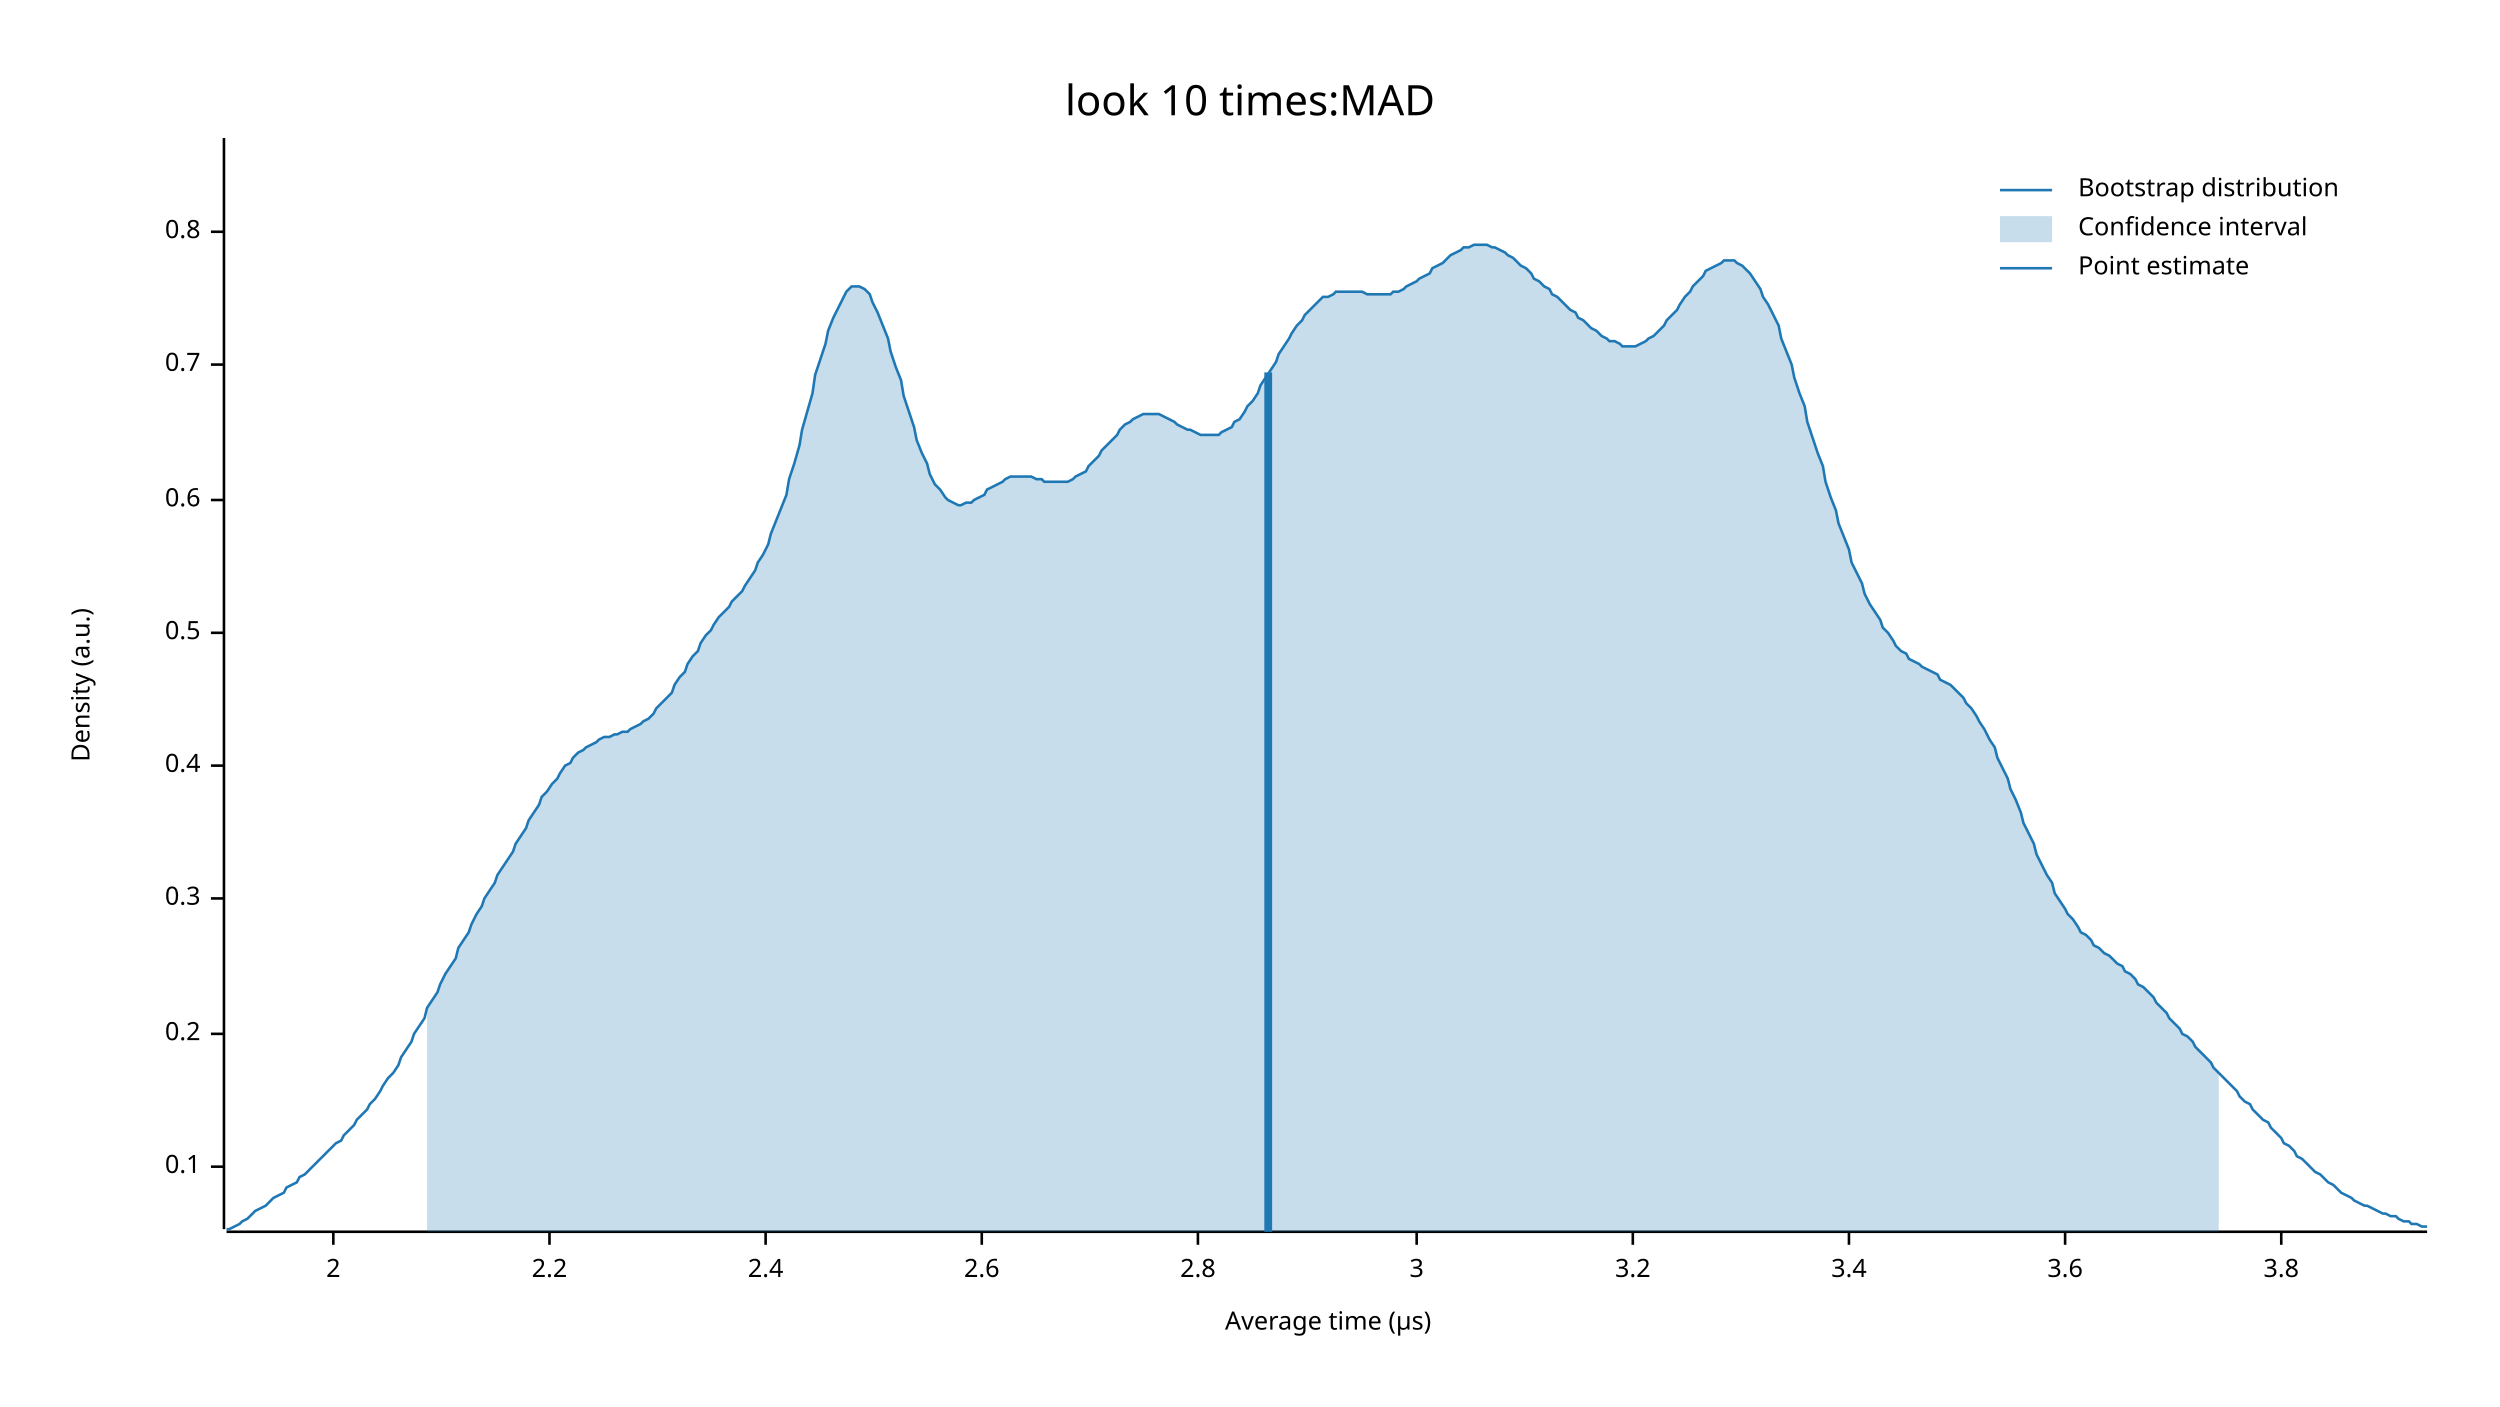
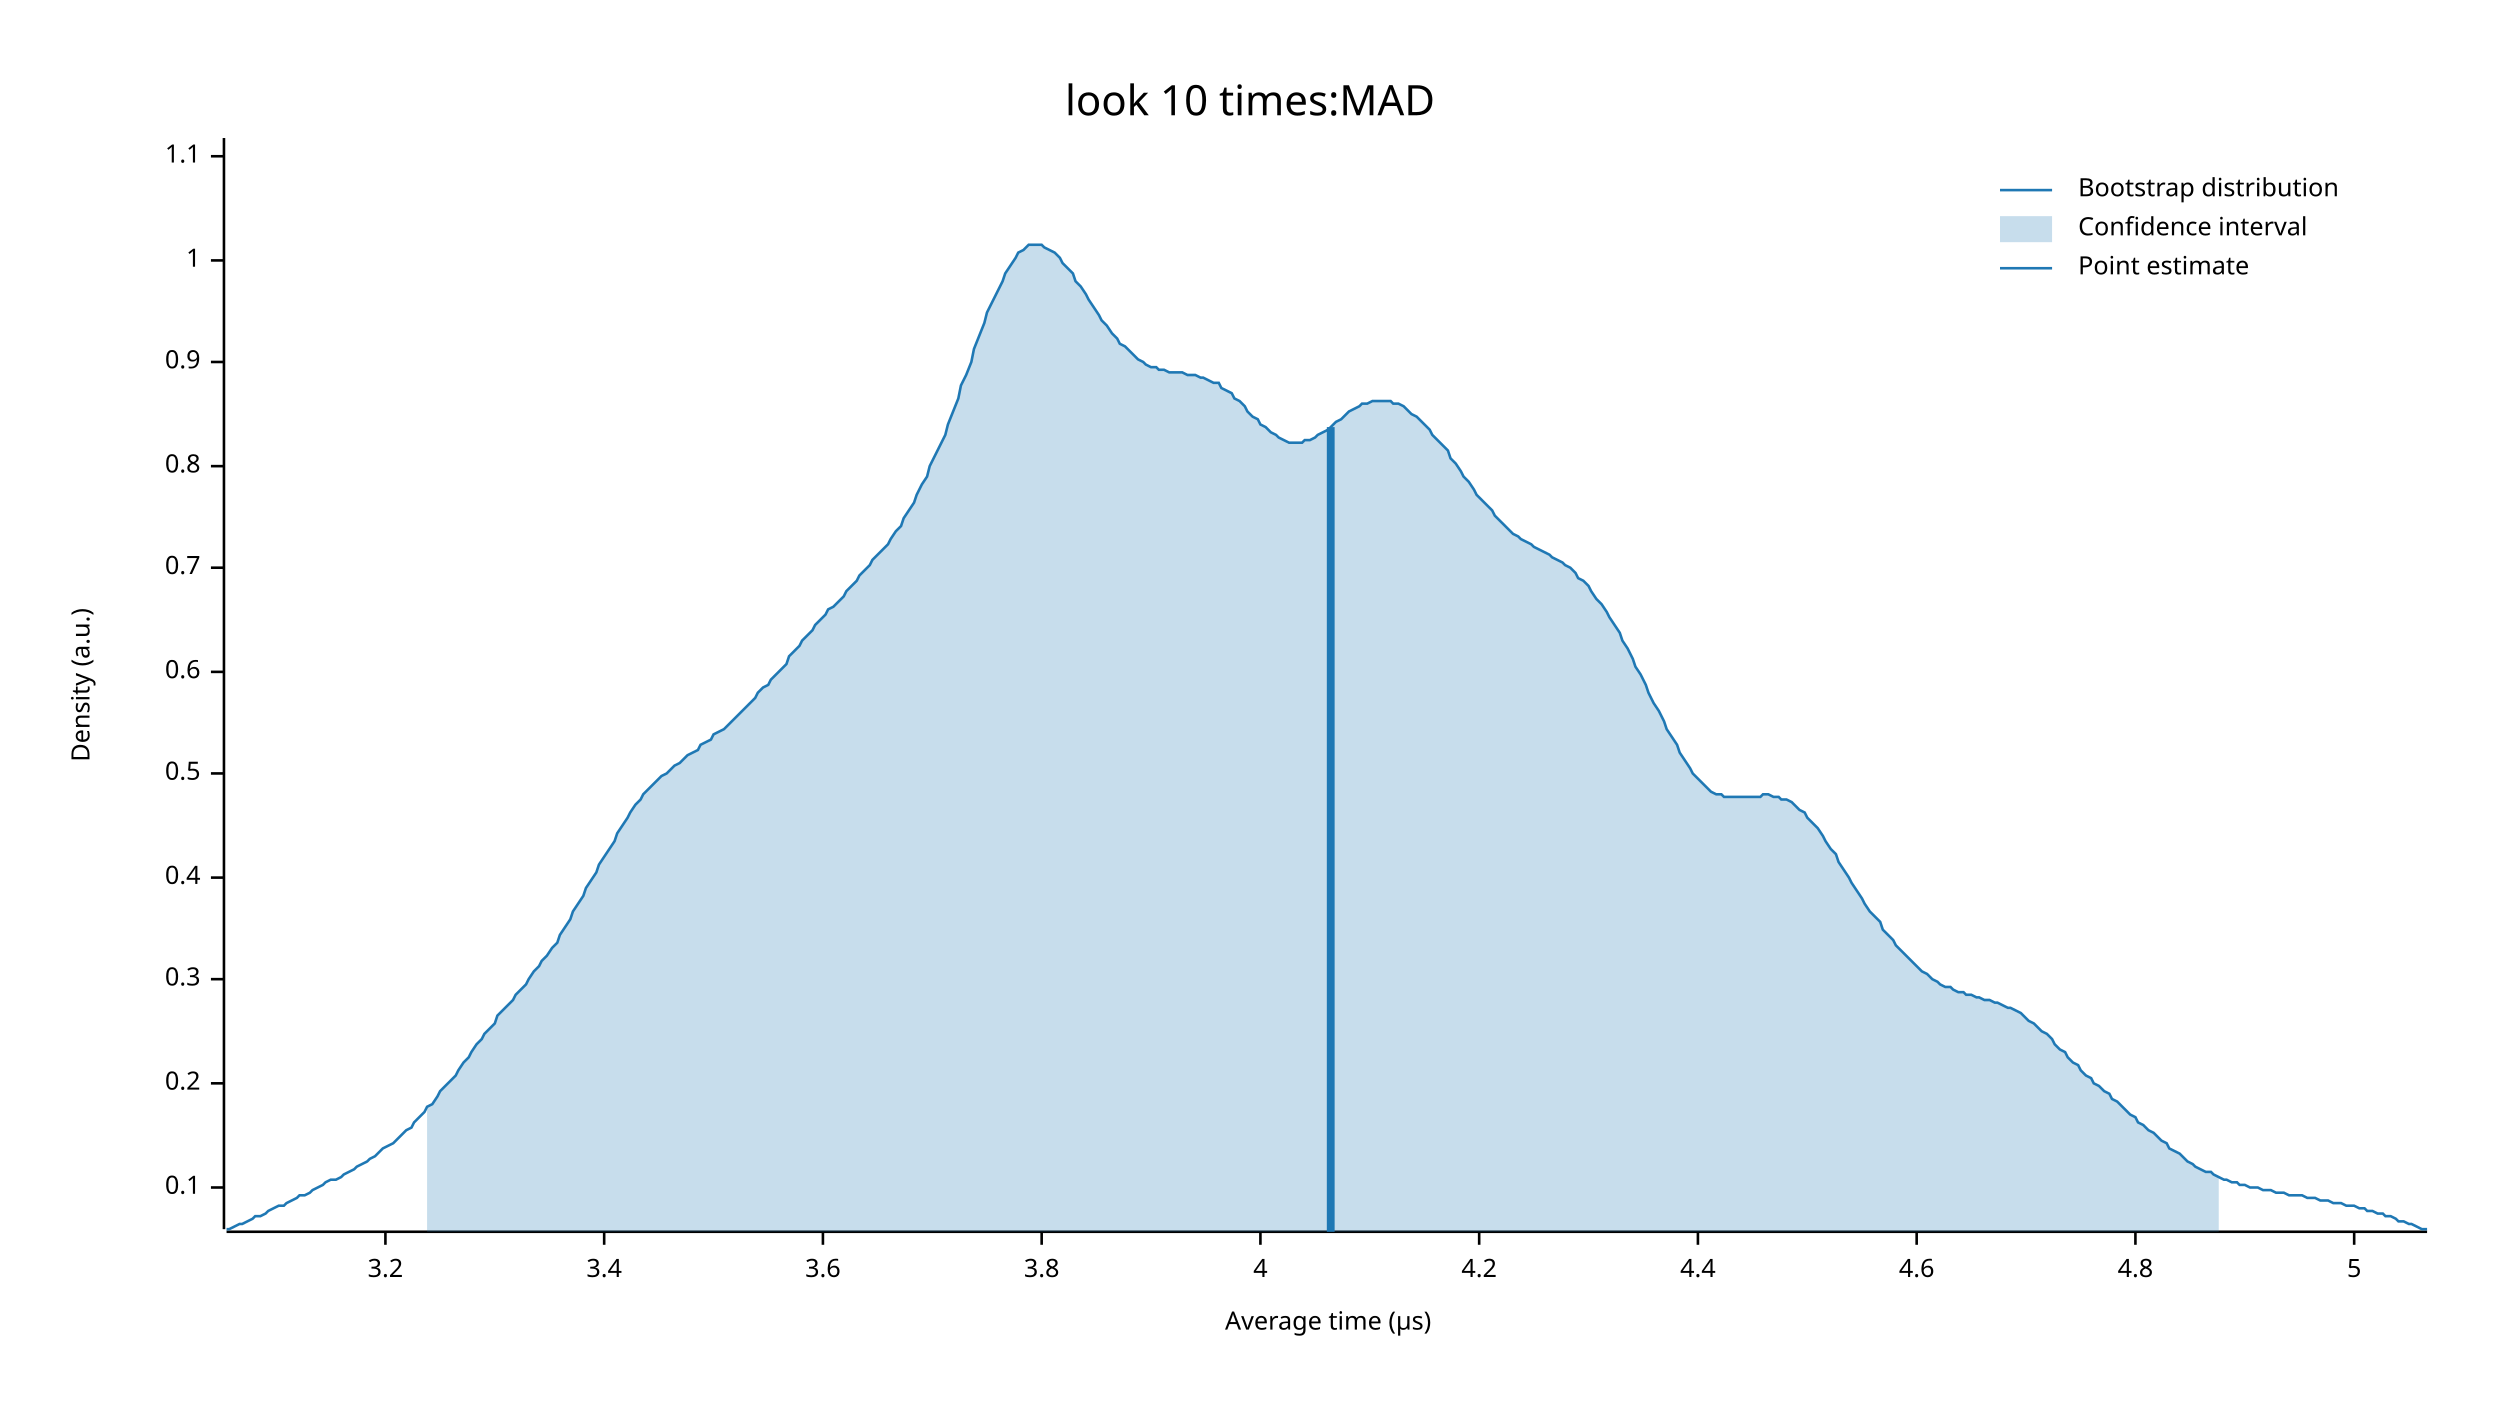
<svg xmlns="http://www.w3.org/2000/svg" width="960" height="540" viewBox="0 0 960 540">
  <text x="480" y="32" dy="0.76em" text-anchor="middle" font-family="sans-serif" font-size="16.129" opacity="1" fill="#000000">
look 10 times:MAD
</text>
  <text x="27" y="263" dy="0.76em" text-anchor="middle" font-family="sans-serif" font-size="9.677" opacity="1" fill="#000000" transform="rotate(270, 27, 263)">
Density (a.u.)
</text>
  <text x="510" y="513" dy="-0.5ex" text-anchor="middle" font-family="sans-serif" font-size="9.677" opacity="1" fill="#000000">
Average time (µs)
</text>
  <polyline fill="none" opacity="1" stroke="#000000" stroke-width="1" points="86,53 86,472 " />
-   <text x="77" y="448" dy="0.5ex" text-anchor="end" font-family="sans-serif" font-size="9.677" opacity="1" fill="#000000">
+   <text x="77" y="456" dy="0.5ex" text-anchor="end" font-family="sans-serif" font-size="9.677" opacity="1" fill="#000000">
0.1
</text>
-   <polyline fill="none" opacity="1" stroke="#000000" stroke-width="1" points="81,448 86,448 " />
-   <text x="77" y="397" dy="0.5ex" text-anchor="end" font-family="sans-serif" font-size="9.677" opacity="1" fill="#000000">
+   <polyline fill="none" opacity="1" stroke="#000000" stroke-width="1" points="81,456 86,456 " />
+   <text x="77" y="416" dy="0.5ex" text-anchor="end" font-family="sans-serif" font-size="9.677" opacity="1" fill="#000000">
0.2
</text>
-   <polyline fill="none" opacity="1" stroke="#000000" stroke-width="1" points="81,397 86,397 " />
-   <text x="77" y="345" dy="0.5ex" text-anchor="end" font-family="sans-serif" font-size="9.677" opacity="1" fill="#000000">
+   <polyline fill="none" opacity="1" stroke="#000000" stroke-width="1" points="81,416 86,416 " />
+   <text x="77" y="376" dy="0.5ex" text-anchor="end" font-family="sans-serif" font-size="9.677" opacity="1" fill="#000000">
0.3
</text>
-   <polyline fill="none" opacity="1" stroke="#000000" stroke-width="1" points="81,345 86,345 " />
-   <text x="77" y="294" dy="0.5ex" text-anchor="end" font-family="sans-serif" font-size="9.677" opacity="1" fill="#000000">
+   <polyline fill="none" opacity="1" stroke="#000000" stroke-width="1" points="81,376 86,376 " />
+   <text x="77" y="337" dy="0.5ex" text-anchor="end" font-family="sans-serif" font-size="9.677" opacity="1" fill="#000000">
0.4
</text>
-   <polyline fill="none" opacity="1" stroke="#000000" stroke-width="1" points="81,294 86,294 " />
-   <text x="77" y="243" dy="0.5ex" text-anchor="end" font-family="sans-serif" font-size="9.677" opacity="1" fill="#000000">
+   <polyline fill="none" opacity="1" stroke="#000000" stroke-width="1" points="81,337 86,337 " />
+   <text x="77" y="297" dy="0.5ex" text-anchor="end" font-family="sans-serif" font-size="9.677" opacity="1" fill="#000000">
0.5
</text>
-   <polyline fill="none" opacity="1" stroke="#000000" stroke-width="1" points="81,243 86,243 " />
-   <text x="77" y="192" dy="0.5ex" text-anchor="end" font-family="sans-serif" font-size="9.677" opacity="1" fill="#000000">
+   <polyline fill="none" opacity="1" stroke="#000000" stroke-width="1" points="81,297 86,297 " />
+   <text x="77" y="258" dy="0.5ex" text-anchor="end" font-family="sans-serif" font-size="9.677" opacity="1" fill="#000000">
0.6
</text>
-   <polyline fill="none" opacity="1" stroke="#000000" stroke-width="1" points="81,192 86,192 " />
-   <text x="77" y="140" dy="0.5ex" text-anchor="end" font-family="sans-serif" font-size="9.677" opacity="1" fill="#000000">
+   <polyline fill="none" opacity="1" stroke="#000000" stroke-width="1" points="81,258 86,258 " />
+   <text x="77" y="218" dy="0.5ex" text-anchor="end" font-family="sans-serif" font-size="9.677" opacity="1" fill="#000000">
0.7
</text>
-   <polyline fill="none" opacity="1" stroke="#000000" stroke-width="1" points="81,140 86,140 " />
-   <text x="77" y="89" dy="0.5ex" text-anchor="end" font-family="sans-serif" font-size="9.677" opacity="1" fill="#000000">
+   <polyline fill="none" opacity="1" stroke="#000000" stroke-width="1" points="81,218 86,218 " />
+   <text x="77" y="179" dy="0.5ex" text-anchor="end" font-family="sans-serif" font-size="9.677" opacity="1" fill="#000000">
0.8
</text>
-   <polyline fill="none" opacity="1" stroke="#000000" stroke-width="1" points="81,89 86,89 " />
+   <polyline fill="none" opacity="1" stroke="#000000" stroke-width="1" points="81,179 86,179 " />
+   <text x="77" y="139" dy="0.5ex" text-anchor="end" font-family="sans-serif" font-size="9.677" opacity="1" fill="#000000">
+ 0.9
+ </text>
+   <polyline fill="none" opacity="1" stroke="#000000" stroke-width="1" points="81,139 86,139 " />
+   <text x="77" y="100" dy="0.5ex" text-anchor="end" font-family="sans-serif" font-size="9.677" opacity="1" fill="#000000">
+ 1
+ </text>
+   <polyline fill="none" opacity="1" stroke="#000000" stroke-width="1" points="81,100 86,100 " />
+   <text x="77" y="60" dy="0.5ex" text-anchor="end" font-family="sans-serif" font-size="9.677" opacity="1" fill="#000000">
+ 1.1
+ </text>
+   <polyline fill="none" opacity="1" stroke="#000000" stroke-width="1" points="81,60 86,60 " />
  <polyline fill="none" opacity="1" stroke="#000000" stroke-width="1" points="87,473 932,473 " />
-   <text x="128" y="483" dy="0.76em" text-anchor="middle" font-family="sans-serif" font-size="9.677" opacity="1" fill="#000000">
- 2
- </text>
-   <polyline fill="none" opacity="1" stroke="#000000" stroke-width="1" points="128,473 128,478 " />
-   <text x="211" y="483" dy="0.76em" text-anchor="middle" font-family="sans-serif" font-size="9.677" opacity="1" fill="#000000">
- 2.2
- </text>
-   <polyline fill="none" opacity="1" stroke="#000000" stroke-width="1" points="211,473 211,478 " />
-   <text x="294" y="483" dy="0.76em" text-anchor="middle" font-family="sans-serif" font-size="9.677" opacity="1" fill="#000000">
- 2.4
- </text>
-   <polyline fill="none" opacity="1" stroke="#000000" stroke-width="1" points="294,473 294,478 " />
-   <text x="377" y="483" dy="0.76em" text-anchor="middle" font-family="sans-serif" font-size="9.677" opacity="1" fill="#000000">
- 2.6
- </text>
-   <polyline fill="none" opacity="1" stroke="#000000" stroke-width="1" points="377,473 377,478 " />
-   <text x="460" y="483" dy="0.76em" text-anchor="middle" font-family="sans-serif" font-size="9.677" opacity="1" fill="#000000">
- 2.8
- </text>
-   <polyline fill="none" opacity="1" stroke="#000000" stroke-width="1" points="460,473 460,478 " />
-   <text x="544" y="483" dy="0.76em" text-anchor="middle" font-family="sans-serif" font-size="9.677" opacity="1" fill="#000000">
- 3
- </text>
-   <polyline fill="none" opacity="1" stroke="#000000" stroke-width="1" points="544,473 544,478 " />
-   <text x="627" y="483" dy="0.76em" text-anchor="middle" font-family="sans-serif" font-size="9.677" opacity="1" fill="#000000">
+   <text x="148" y="483" dy="0.76em" text-anchor="middle" font-family="sans-serif" font-size="9.677" opacity="1" fill="#000000">
3.2
</text>
-   <polyline fill="none" opacity="1" stroke="#000000" stroke-width="1" points="627,473 627,478 " />
-   <text x="710" y="483" dy="0.76em" text-anchor="middle" font-family="sans-serif" font-size="9.677" opacity="1" fill="#000000">
+   <polyline fill="none" opacity="1" stroke="#000000" stroke-width="1" points="148,473 148,478 " />
+   <text x="232" y="483" dy="0.76em" text-anchor="middle" font-family="sans-serif" font-size="9.677" opacity="1" fill="#000000">
3.4
</text>
-   <polyline fill="none" opacity="1" stroke="#000000" stroke-width="1" points="710,473 710,478 " />
-   <text x="793" y="483" dy="0.76em" text-anchor="middle" font-family="sans-serif" font-size="9.677" opacity="1" fill="#000000">
+   <polyline fill="none" opacity="1" stroke="#000000" stroke-width="1" points="232,473 232,478 " />
+   <text x="316" y="483" dy="0.76em" text-anchor="middle" font-family="sans-serif" font-size="9.677" opacity="1" fill="#000000">
3.6
</text>
-   <polyline fill="none" opacity="1" stroke="#000000" stroke-width="1" points="793,473 793,478 " />
-   <text x="876" y="483" dy="0.76em" text-anchor="middle" font-family="sans-serif" font-size="9.677" opacity="1" fill="#000000">
+   <polyline fill="none" opacity="1" stroke="#000000" stroke-width="1" points="316,473 316,478 " />
+   <text x="400" y="483" dy="0.76em" text-anchor="middle" font-family="sans-serif" font-size="9.677" opacity="1" fill="#000000">
3.8
</text>
-   <polyline fill="none" opacity="1" stroke="#000000" stroke-width="1" points="876,473 876,478 " />
-   <polyline fill="none" opacity="1" stroke="#1F78B4" stroke-width="1" points="87,472 88,472 90,471 92,470 93,469 95,468 97,466 98,465 100,464 102,463 103,462 105,460 107,459 109,458 110,456 112,455 114,454 115,452 117,451 119,449 120,448 122,446 124,444 125,443 127,441 129,439 131,438 132,436 134,434 136,432 137,430 139,428 141,426 142,424 144,422 146,419 147,417 149,414 151,412 153,409 154,406 156,403 158,400 159,397 161,394 163,391 164,387 166,384 168,381 169,378 171,374 173,371 175,368 176,364 178,361 180,358 181,355 183,351 185,348 186,345 188,342 190,339 191,336 193,333 195,330 197,327 198,324 200,321 202,318 203,315 205,312 207,309 208,306 210,304 212,301 214,299 215,297 217,294 219,293 220,291 222,289 224,288 225,287 227,286 229,285 230,284 232,283 234,283 236,282 237,282 239,281 241,281 242,280 244,279 246,278 247,277 249,276 251,274 252,272 254,270 256,268 258,266 259,263 261,260 263,258 264,255 266,252 268,250 269,247 271,244 273,242 274,240 276,237 278,235 280,233 281,231 283,229 285,227 286,225 288,222 290,219 291,216 293,213 295,209 296,205 298,200 300,195 302,190 303,184 305,178 307,171 308,165 310,158 312,151 313,144 315,138 317,132 318,127 320,122 322,118 324,114 325,112 327,110 329,110 330,110 332,111 334,113 335,116 337,120 339,125 341,130 342,135 344,141 346,146 347,152 349,158 351,164 352,169 354,174 356,178 357,182 359,186 361,188 363,191 364,192 366,193 368,194 369,194 371,193 373,193 374,192 376,191 378,190 379,188 381,187 383,186 385,185 386,184 388,183 390,183 391,183 393,183 395,183 396,183 398,184 400,184 401,185 403,185 405,185 407,185 408,185 410,185 412,184 413,183 415,182 417,181 418,179 420,177 422,175 423,173 425,171 427,169 429,167 430,165 432,163 434,162 435,161 437,160 439,159 440,159 442,159 444,159 445,159 447,160 449,161 451,162 452,163 454,164 456,165 457,165 459,166 461,167 462,167 464,167 466,167 468,167 469,166 471,165 473,164 474,162 476,161 478,158 479,156 481,154 483,151 484,148 486,145 488,142 490,139 491,136 493,133 495,130 496,128 498,125 500,123 501,121 503,119 505,117 506,116 508,114 510,114 512,113 513,112 515,112 517,112 518,112 520,112 522,112 523,112 525,113 527,113 528,113 530,113 532,113 534,113 535,112 537,112 539,111 540,110 542,109 544,108 545,107 547,106 549,105 550,103 552,102 554,101 556,99 557,98 559,97 561,96 562,95 564,95 566,94 567,94 569,94 571,94 573,95 574,95 576,96 578,97 579,98 581,99 583,101 584,102 586,103 588,105 589,107 591,108 593,110 595,111 596,113 598,114 600,116 601,117 603,119 605,120 606,122 608,123 610,125 611,126 613,127 615,129 617,130 618,131 620,131 622,132 623,133 625,133 627,133 628,133 630,132 632,131 633,130 635,129 637,127 639,125 640,123 642,121 644,119 645,117 647,114 649,112 650,110 652,108 654,106 655,104 657,103 659,102 661,101 662,100 664,100 666,100 667,101 669,102 671,104 672,105 674,108 676,111 677,114 679,117 681,121 683,125 684,130 686,135 688,140 689,145 691,151 693,156 694,162 696,168 698,174 700,179 701,185 703,191 705,196 706,201 708,206 710,211 711,216 713,220 715,224 716,228 718,232 720,235 722,238 723,241 725,243 727,246 728,248 730,250 732,251 733,253 735,254 737,255 738,256 740,257 742,258 744,259 745,261 747,262 749,263 750,264 752,266 754,268 755,270 757,272 759,275 760,277 762,280 764,284 766,287 767,291 769,295 771,299 772,303 774,307 776,312 777,316 779,320 781,324 782,328 784,332 786,336 788,339 789,343 791,346 793,349 794,351 796,353 798,356 799,358 801,359 803,361 804,363 806,364 808,366 810,367 811,368 813,370 815,371 816,373 818,374 820,376 821,378 823,379 825,381 827,383 828,385 830,387 832,389 833,391 835,393 837,395 838,397 840,398 842,400 843,402 845,404 847,406 849,408 850,410 852,412 854,414 855,415 857,417 859,419 860,421 862,423 864,424 865,426 867,428 869,430 871,431 872,433 874,435 876,437 877,439 879,440 881,442 882,444 884,445 886,447 887,448 889,450 891,451 893,453 894,454 896,455 898,457 899,458 901,459 903,460 904,461 906,462 908,463 909,463 911,464 913,465 915,466 916,466 918,467 920,467 921,468 923,469 925,469 926,470 928,470 930,471 932,471 " />
-   <polygon opacity="0.25" fill="#1F78B4" points="164,387 166,384 168,381 169,378 171,374 173,371 175,368 176,364 178,361 180,358 181,355 183,351 185,348 186,345 188,342 190,339 191,336 193,333 195,330 197,327 198,324 200,321 202,318 203,315 205,312 207,309 208,306 210,304 212,301 214,299 215,297 217,294 219,293 220,291 222,289 224,288 225,287 227,286 229,285 230,284 232,283 234,283 236,282 237,282 239,281 241,281 242,280 244,279 246,278 247,277 249,276 251,274 252,272 254,270 256,268 258,266 259,263 261,260 263,258 264,255 266,252 268,250 269,247 271,244 273,242 274,240 276,237 278,235 280,233 281,231 283,229 285,227 286,225 288,222 290,219 291,216 293,213 295,209 296,205 298,200 300,195 302,190 303,184 305,178 307,171 308,165 310,158 312,151 313,144 315,138 317,132 318,127 320,122 322,118 324,114 325,112 327,110 329,110 330,110 332,111 334,113 335,116 337,120 339,125 341,130 342,135 344,141 346,146 347,152 349,158 351,164 352,169 354,174 356,178 357,182 359,186 361,188 363,191 364,192 366,193 368,194 369,194 371,193 373,193 374,192 376,191 378,190 379,188 381,187 383,186 385,185 386,184 388,183 390,183 391,183 393,183 395,183 396,183 398,184 400,184 401,185 403,185 405,185 407,185 408,185 410,185 412,184 413,183 415,182 417,181 418,179 420,177 422,175 423,173 425,171 427,169 429,167 430,165 432,163 434,162 435,161 437,160 439,159 440,159 442,159 444,159 445,159 447,160 449,161 451,162 452,163 454,164 456,165 457,165 459,166 461,167 462,167 464,167 466,167 468,167 469,166 471,165 473,164 474,162 476,161 478,158 479,156 481,154 483,151 484,148 486,145 488,142 490,139 491,136 493,133 495,130 496,128 498,125 500,123 501,121 503,119 505,117 506,116 508,114 510,114 512,113 513,112 515,112 517,112 518,112 520,112 522,112 523,112 525,113 527,113 528,113 530,113 532,113 534,113 535,112 537,112 539,111 540,110 542,109 544,108 545,107 547,106 549,105 550,103 552,102 554,101 556,99 557,98 559,97 561,96 562,95 564,95 566,94 567,94 569,94 571,94 573,95 574,95 576,96 578,97 579,98 581,99 583,101 584,102 586,103 588,105 589,107 591,108 593,110 595,111 596,113 598,114 600,116 601,117 603,119 605,120 606,122 608,123 610,125 611,126 613,127 615,129 617,130 618,131 620,131 622,132 623,133 625,133 627,133 628,133 630,132 632,131 633,130 635,129 637,127 639,125 640,123 642,121 644,119 645,117 647,114 649,112 650,110 652,108 654,106 655,104 657,103 659,102 661,101 662,100 664,100 666,100 667,101 669,102 671,104 672,105 674,108 676,111 677,114 679,117 681,121 683,125 684,130 686,135 688,140 689,145 691,151 693,156 694,162 696,168 698,174 700,179 701,185 703,191 705,196 706,201 708,206 710,211 711,216 713,220 715,224 716,228 718,232 720,235 722,238 723,241 725,243 727,246 728,248 730,250 732,251 733,253 735,254 737,255 738,256 740,257 742,258 744,259 745,261 747,262 749,263 750,264 752,266 754,268 755,270 757,272 759,275 760,277 762,280 764,284 766,287 767,291 769,295 771,299 772,303 774,307 776,312 777,316 779,320 781,324 782,328 784,332 786,336 788,339 789,343 791,346 793,349 794,351 796,353 798,356 799,358 801,359 803,361 804,363 806,364 808,366 810,367 811,368 813,370 815,371 816,373 818,374 820,376 821,378 823,379 825,381 827,383 828,385 830,387 832,389 833,391 835,393 837,395 838,397 840,398 842,400 843,402 845,404 847,406 849,408 850,410 852,412 852,473 164,473 " />
-   <polyline fill="none" opacity="1" stroke="#1F78B4" stroke-width="3" points="487,473 487,143 " />
+   <polyline fill="none" opacity="1" stroke="#000000" stroke-width="1" points="400,473 400,478 " />
+   <text x="484" y="483" dy="0.76em" text-anchor="middle" font-family="sans-serif" font-size="9.677" opacity="1" fill="#000000">
+ 4
+ </text>
+   <polyline fill="none" opacity="1" stroke="#000000" stroke-width="1" points="484,473 484,478 " />
+   <text x="568" y="483" dy="0.76em" text-anchor="middle" font-family="sans-serif" font-size="9.677" opacity="1" fill="#000000">
+ 4.2
+ </text>
+   <polyline fill="none" opacity="1" stroke="#000000" stroke-width="1" points="568,473 568,478 " />
+   <text x="652" y="483" dy="0.76em" text-anchor="middle" font-family="sans-serif" font-size="9.677" opacity="1" fill="#000000">
+ 4.4
+ </text>
+   <polyline fill="none" opacity="1" stroke="#000000" stroke-width="1" points="652,473 652,478 " />
+   <text x="736" y="483" dy="0.76em" text-anchor="middle" font-family="sans-serif" font-size="9.677" opacity="1" fill="#000000">
+ 4.6
+ </text>
+   <polyline fill="none" opacity="1" stroke="#000000" stroke-width="1" points="736,473 736,478 " />
+   <text x="820" y="483" dy="0.76em" text-anchor="middle" font-family="sans-serif" font-size="9.677" opacity="1" fill="#000000">
+ 4.8
+ </text>
+   <polyline fill="none" opacity="1" stroke="#000000" stroke-width="1" points="820,473 820,478 " />
+   <text x="904" y="483" dy="0.76em" text-anchor="middle" font-family="sans-serif" font-size="9.677" opacity="1" fill="#000000">
+ 5
+ </text>
+   <polyline fill="none" opacity="1" stroke="#000000" stroke-width="1" points="904,473 904,478 " />
+   <polyline fill="none" opacity="1" stroke="#1F78B4" stroke-width="1" points="87,472 88,472 90,471 92,470 93,470 95,469 97,468 98,467 100,467 102,466 103,465 105,464 107,463 109,463 110,462 112,461 114,460 115,459 117,459 119,458 120,457 122,456 124,455 125,454 127,453 129,453 131,452 132,451 134,450 136,449 137,448 139,447 141,446 142,445 144,444 146,442 147,441 149,440 151,439 153,437 154,436 156,434 158,433 159,431 161,429 163,427 164,425 166,424 168,421 169,419 171,417 173,415 175,413 176,411 178,408 180,406 181,404 183,401 185,399 186,397 188,395 190,393 191,390 193,388 195,386 197,384 198,382 200,380 202,378 203,376 205,373 207,371 208,369 210,367 212,364 214,362 215,359 217,356 219,353 220,350 222,347 224,344 225,341 227,338 229,335 230,332 232,329 234,326 236,323 237,320 239,317 241,314 242,312 244,309 246,307 247,305 249,303 251,301 252,300 254,298 256,297 258,295 259,294 261,293 263,291 264,290 266,289 268,288 269,286 271,285 273,284 274,282 276,281 278,280 280,278 281,277 283,275 285,273 286,272 288,270 290,268 291,266 293,264 295,263 296,261 298,259 300,257 302,255 303,252 305,250 307,248 308,246 310,244 312,242 313,240 315,238 317,236 318,234 320,233 322,231 324,229 325,227 327,225 329,223 330,221 332,219 334,217 335,215 337,213 339,211 341,209 342,207 344,204 346,202 347,199 349,196 351,193 352,190 354,186 356,183 357,179 359,175 361,171 363,167 364,163 366,158 368,153 369,148 371,144 373,139 374,134 376,129 378,124 379,120 381,116 383,112 385,108 386,105 388,102 390,99 391,97 393,96 395,94 396,94 398,94 400,94 401,95 403,96 405,97 407,99 408,101 410,103 412,105 413,108 415,110 417,113 418,115 420,118 422,121 423,123 425,125 427,128 429,130 430,132 432,133 434,135 435,136 437,138 439,139 440,140 442,141 444,141 445,142 447,142 449,143 451,143 452,143 454,143 456,144 457,144 459,144 461,145 462,145 464,146 466,147 468,147 469,149 471,150 473,151 474,153 476,154 478,156 479,158 481,160 483,161 484,163 486,164 488,166 490,167 491,168 493,169 495,170 496,170 498,170 500,170 501,169 503,169 505,168 506,167 508,166 510,165 512,163 513,162 515,161 517,159 518,158 520,157 522,156 523,155 525,155 527,154 528,154 530,154 532,154 534,154 535,155 537,155 539,156 540,157 542,159 544,160 545,161 547,163 549,165 550,167 552,169 554,171 556,173 557,176 559,178 561,181 562,183 564,185 566,188 567,190 569,192 571,194 573,196 574,198 576,200 578,202 579,203 581,205 583,206 584,207 586,208 588,209 589,210 591,211 593,212 595,213 596,214 598,215 600,216 601,217 603,218 605,220 606,222 608,223 610,225 611,227 613,230 615,232 617,235 618,237 620,240 622,243 623,246 625,249 627,253 628,256 630,259 632,263 633,266 635,270 637,273 639,277 640,280 642,283 644,286 645,289 647,292 649,295 650,297 652,299 654,301 655,302 657,304 659,305 661,305 662,306 664,306 666,306 667,306 669,306 671,306 672,306 674,306 676,306 677,305 679,305 681,306 683,306 684,307 686,307 688,308 689,309 691,311 693,312 694,314 696,316 698,318 700,321 701,323 703,326 705,328 706,331 708,334 710,337 711,339 713,342 715,345 716,347 718,350 720,352 722,354 723,357 725,359 727,361 728,363 730,365 732,367 733,368 735,370 737,372 738,373 740,374 742,376 744,377 745,378 747,379 749,379 750,380 752,381 754,381 755,382 757,382 759,383 760,383 762,384 764,384 766,385 767,385 769,386 771,387 772,387 774,388 776,389 777,390 779,392 781,393 782,394 784,396 786,397 788,399 789,401 791,403 793,404 794,406 796,408 798,409 799,411 801,413 803,414 804,416 806,417 808,419 810,420 811,422 813,423 815,425 816,426 818,428 820,429 821,431 823,432 825,434 827,435 828,436 830,438 832,439 833,441 835,442 837,443 838,444 840,446 842,447 843,448 845,449 847,450 849,450 850,451 852,452 854,453 855,453 857,454 859,454 860,455 862,455 864,456 865,456 867,456 869,457 871,457 872,457 874,458 876,458 877,458 879,459 881,459 882,459 884,459 886,460 887,460 889,460 891,461 893,461 894,461 896,462 898,462 899,462 901,463 903,463 904,463 906,464 908,464 909,465 911,465 913,466 915,466 916,467 918,467 920,468 921,469 923,469 925,470 926,470 928,471 930,472 932,472 " />
+   <polygon opacity="0.25" fill="#1F78B4" points="164,425 166,424 168,421 169,419 171,417 173,415 175,413 176,411 178,408 180,406 181,404 183,401 185,399 186,397 188,395 190,393 191,390 193,388 195,386 197,384 198,382 200,380 202,378 203,376 205,373 207,371 208,369 210,367 212,364 214,362 215,359 217,356 219,353 220,350 222,347 224,344 225,341 227,338 229,335 230,332 232,329 234,326 236,323 237,320 239,317 241,314 242,312 244,309 246,307 247,305 249,303 251,301 252,300 254,298 256,297 258,295 259,294 261,293 263,291 264,290 266,289 268,288 269,286 271,285 273,284 274,282 276,281 278,280 280,278 281,277 283,275 285,273 286,272 288,270 290,268 291,266 293,264 295,263 296,261 298,259 300,257 302,255 303,252 305,250 307,248 308,246 310,244 312,242 313,240 315,238 317,236 318,234 320,233 322,231 324,229 325,227 327,225 329,223 330,221 332,219 334,217 335,215 337,213 339,211 341,209 342,207 344,204 346,202 347,199 349,196 351,193 352,190 354,186 356,183 357,179 359,175 361,171 363,167 364,163 366,158 368,153 369,148 371,144 373,139 374,134 376,129 378,124 379,120 381,116 383,112 385,108 386,105 388,102 390,99 391,97 393,96 395,94 396,94 398,94 400,94 401,95 403,96 405,97 407,99 408,101 410,103 412,105 413,108 415,110 417,113 418,115 420,118 422,121 423,123 425,125 427,128 429,130 430,132 432,133 434,135 435,136 437,138 439,139 440,140 442,141 444,141 445,142 447,142 449,143 451,143 452,143 454,143 456,144 457,144 459,144 461,145 462,145 464,146 466,147 468,147 469,149 471,150 473,151 474,153 476,154 478,156 479,158 481,160 483,161 484,163 486,164 488,166 490,167 491,168 493,169 495,170 496,170 498,170 500,170 501,169 503,169 505,168 506,167 508,166 510,165 512,163 513,162 515,161 517,159 518,158 520,157 522,156 523,155 525,155 527,154 528,154 530,154 532,154 534,154 535,155 537,155 539,156 540,157 542,159 544,160 545,161 547,163 549,165 550,167 552,169 554,171 556,173 557,176 559,178 561,181 562,183 564,185 566,188 567,190 569,192 571,194 573,196 574,198 576,200 578,202 579,203 581,205 583,206 584,207 586,208 588,209 589,210 591,211 593,212 595,213 596,214 598,215 600,216 601,217 603,218 605,220 606,222 608,223 610,225 611,227 613,230 615,232 617,235 618,237 620,240 622,243 623,246 625,249 627,253 628,256 630,259 632,263 633,266 635,270 637,273 639,277 640,280 642,283 644,286 645,289 647,292 649,295 650,297 652,299 654,301 655,302 657,304 659,305 661,305 662,306 664,306 666,306 667,306 669,306 671,306 672,306 674,306 676,306 677,305 679,305 681,306 683,306 684,307 686,307 688,308 689,309 691,311 693,312 694,314 696,316 698,318 700,321 701,323 703,326 705,328 706,331 708,334 710,337 711,339 713,342 715,345 716,347 718,350 720,352 722,354 723,357 725,359 727,361 728,363 730,365 732,367 733,368 735,370 737,372 738,373 740,374 742,376 744,377 745,378 747,379 749,379 750,380 752,381 754,381 755,382 757,382 759,383 760,383 762,384 764,384 766,385 767,385 769,386 771,387 772,387 774,388 776,389 777,390 779,392 781,393 782,394 784,396 786,397 788,399 789,401 791,403 793,404 794,406 796,408 798,409 799,411 801,413 803,414 804,416 806,417 808,419 810,420 811,422 813,423 815,425 816,426 818,428 820,429 821,431 823,432 825,434 827,435 828,436 830,438 832,439 833,441 835,442 837,443 838,444 840,446 842,447 843,448 845,449 847,450 849,450 850,451 852,452 852,473 164,473 " />
+   <polyline fill="none" opacity="1" stroke="#1F78B4" stroke-width="3" points="511,473 511,164 " />
  <text x="798" y="68" dy="0.76em" text-anchor="start" font-family="sans-serif" font-size="9.677" opacity="1" fill="#000000">
Bootstrap distribution
</text>
  <text x="798" y="83" dy="0.76em" text-anchor="start" font-family="sans-serif" font-size="9.677" opacity="1" fill="#000000">
Confidence interval
</text>
  <text x="798" y="98" dy="0.76em" text-anchor="start" font-family="sans-serif" font-size="9.677" opacity="1" fill="#000000">
Point estimate
</text>
  <polyline fill="none" opacity="1" stroke="#1F78B4" stroke-width="1" points="768,73 788,73 " />
  <rect x="768" y="83" width="20" height="10" opacity="0.25" fill="#1F78B4" stroke="none" />
  <polyline fill="none" opacity="1" stroke="#1F78B4" stroke-width="1" points="768,103 788,103 " />
</svg>
